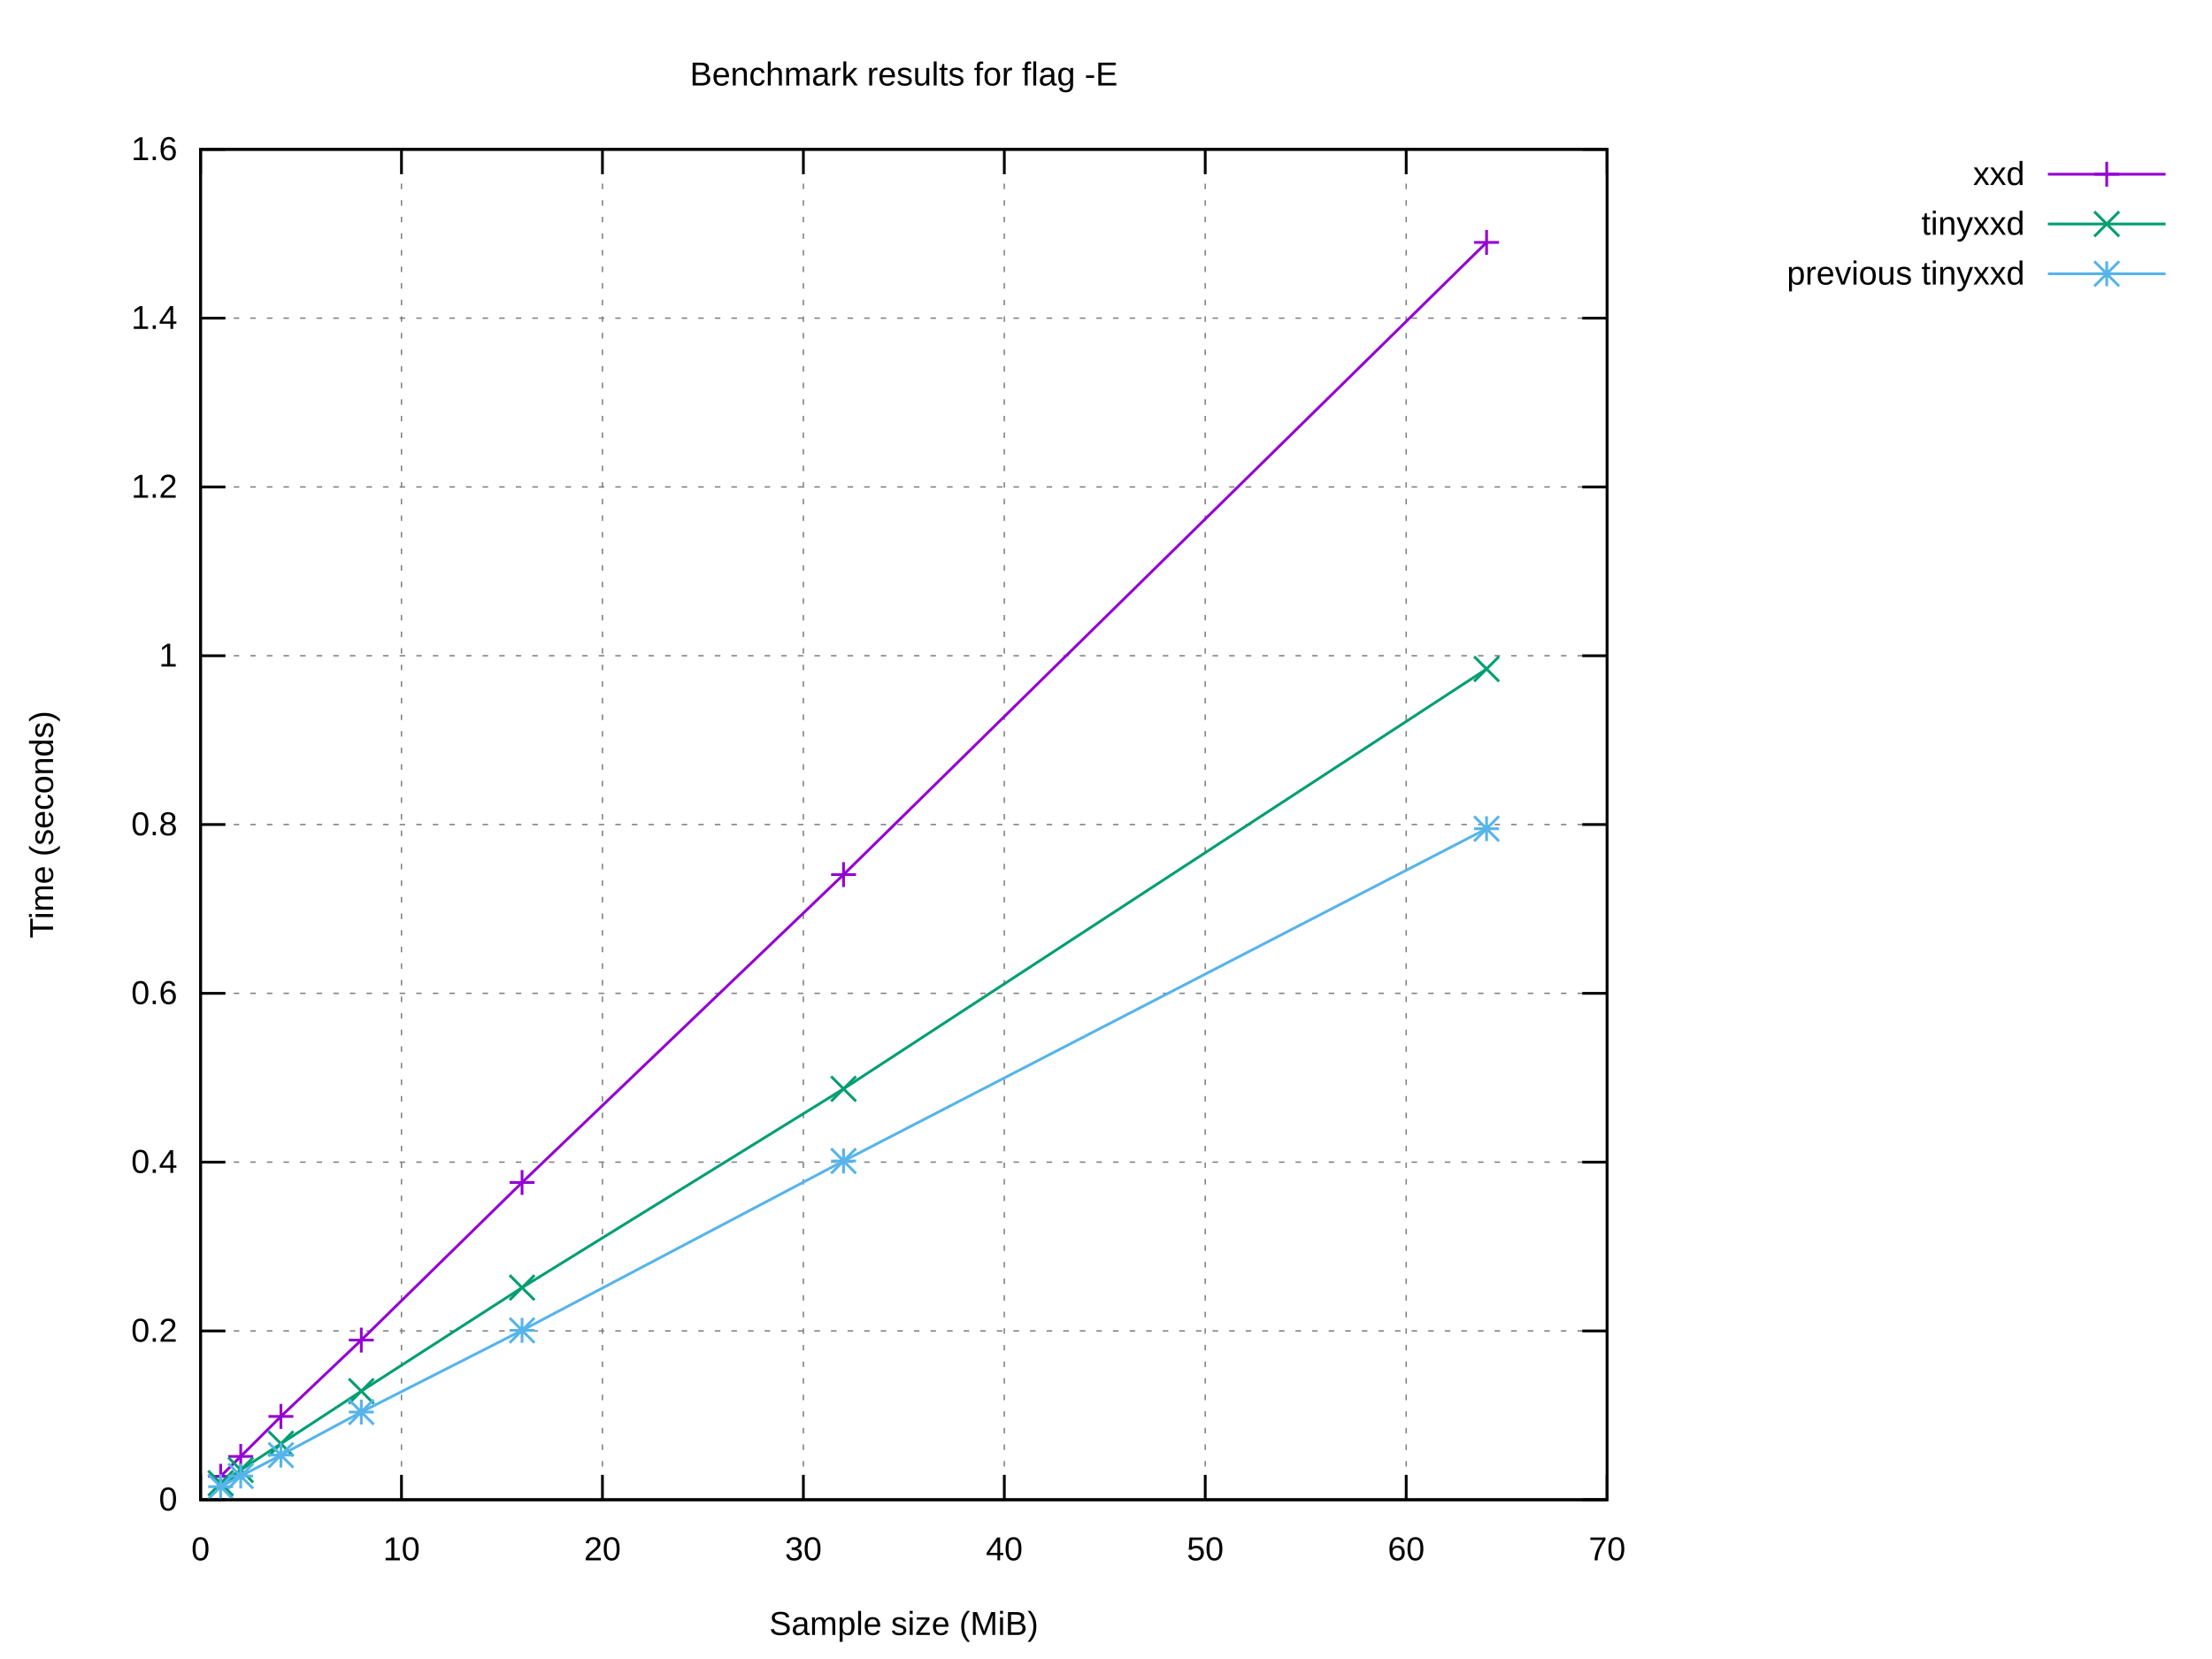
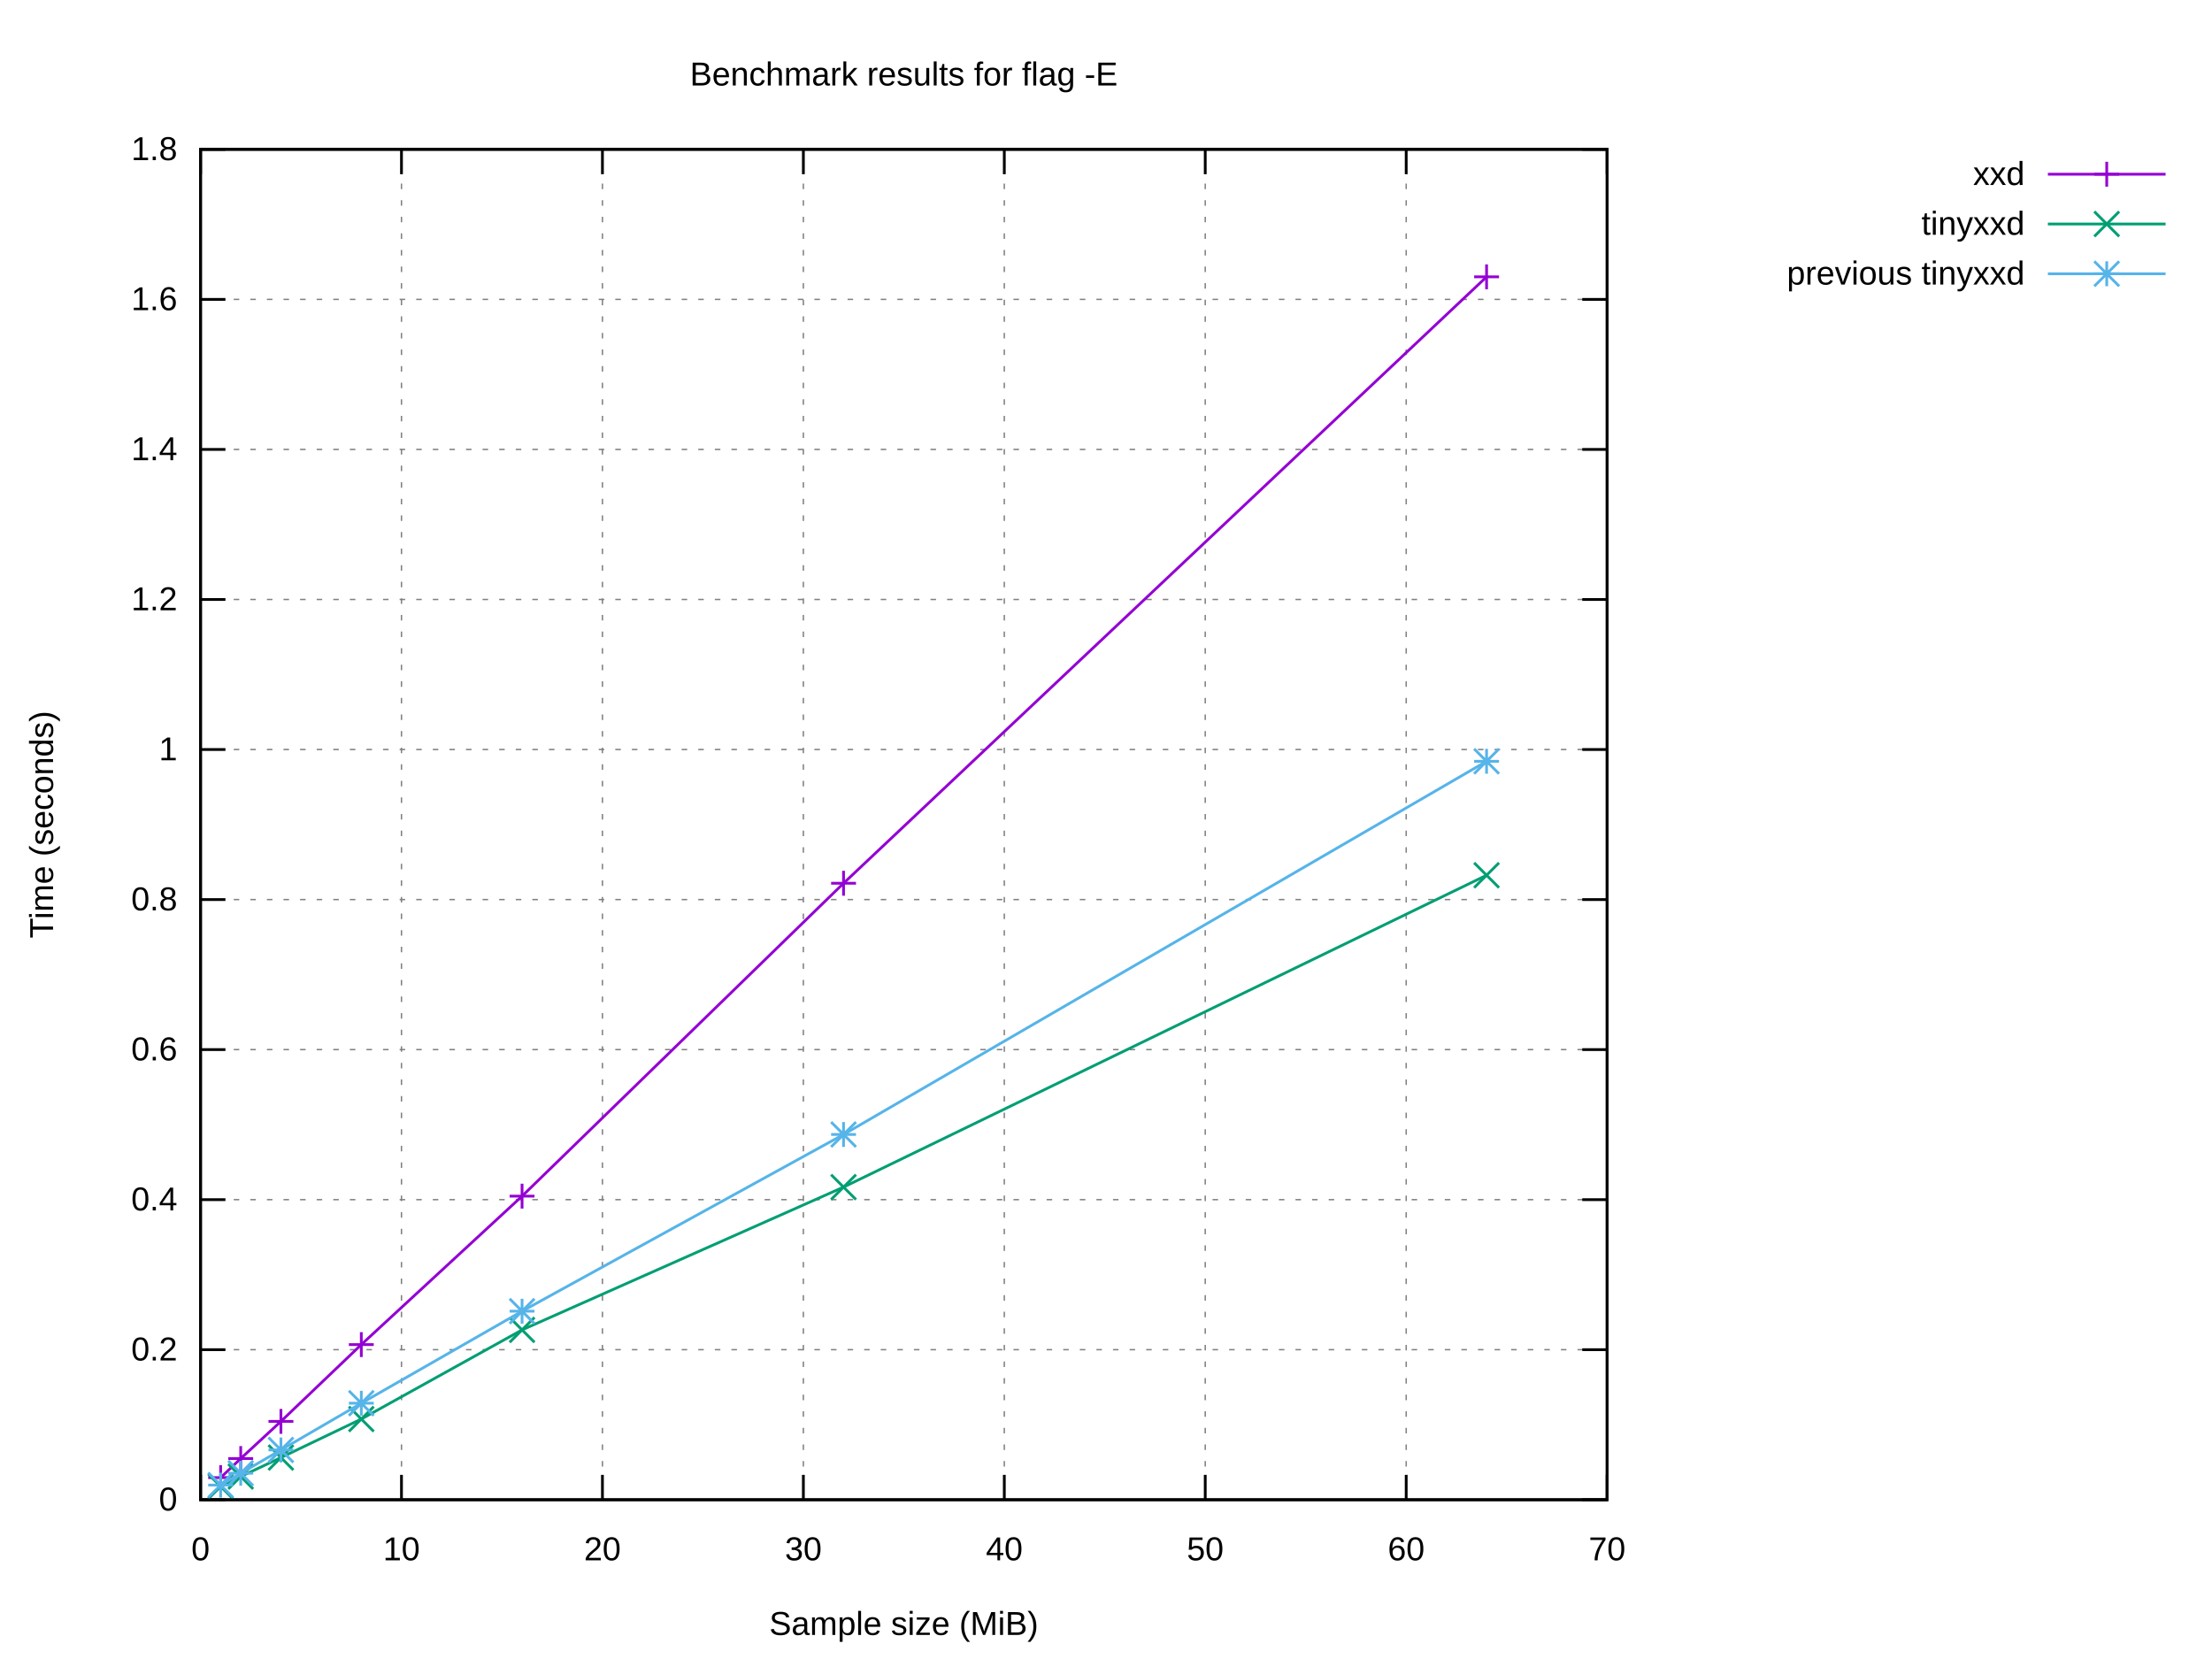
<svg xmlns="http://www.w3.org/2000/svg" xmlns:xlink="http://www.w3.org/1999/xlink" width="800" height="600" viewBox="0 0 800 600">
  <g id="gnuplot_canvas">
    <rect x="0" y="0" width="800" height="600" fill="#ffffff" />
    <defs>
      <circle id="gpDot" r="0.5" stroke-width="0.5" stroke="currentColor" />
      <path id="gpPt0" stroke-width="0.222" stroke="currentColor" d="M-1,0 h2 M0,-1 v2" />
      <path id="gpPt1" stroke-width="0.222" stroke="currentColor" d="M-1,-1 L1,1 M1,-1 L-1,1" />
      <path id="gpPt2" stroke-width="0.222" stroke="currentColor" d="M-1,0 L1,0 M0,-1 L0,1 M-1,-1 L1,1 M-1,1 L1,-1" />
      <rect id="gpPt3" stroke-width="0.222" stroke="currentColor" x="-1" y="-1" width="2" height="2" />
      <rect id="gpPt4" stroke-width="0.222" stroke="currentColor" fill="currentColor" x="-1" y="-1" width="2" height="2" />
      <circle id="gpPt5" stroke-width="0.222" stroke="currentColor" cx="0" cy="0" r="1" />
      <use xlink:href="#gpPt5" id="gpPt6" fill="currentColor" stroke="none" />
      <path id="gpPt7" stroke-width="0.222" stroke="currentColor" d="M0,-1.33 L-1.33,0.67 L1.33,0.67 z" />
      <use xlink:href="#gpPt7" id="gpPt8" fill="currentColor" stroke="none" />
      <use xlink:href="#gpPt7" id="gpPt9" stroke="currentColor" transform="rotate(180)" />
      <use xlink:href="#gpPt9" id="gpPt10" fill="currentColor" stroke="none" />
      <use xlink:href="#gpPt3" id="gpPt11" stroke="currentColor" transform="rotate(45)" />
      <use xlink:href="#gpPt11" id="gpPt12" fill="currentColor" stroke="none" />
      <path id="gpPt13" stroke-width="0.222" stroke="currentColor" d="M0,1.330 L1.265,0.411 L0.782,-1.067 L-0.782,-1.076 L-1.265,0.411 z" />
      <use xlink:href="#gpPt13" id="gpPt14" fill="currentColor" stroke="none" />
      <filter id="textbox" filterUnits="objectBoundingBox" x="0" y="0" height="1" width="1">
        <feFlood flood-color="#FFFFFF" flood-opacity="1" result="bgnd" />
        <feComposite in="SourceGraphic" in2="bgnd" operator="atop" />
      </filter>
      <filter id="greybox" filterUnits="objectBoundingBox" x="0" y="0" height="1" width="1">
        <feFlood flood-color="lightgrey" flood-opacity="1" result="grey" />
        <feComposite in="SourceGraphic" in2="grey" operator="atop" />
      </filter>
    </defs>
    <g fill="none" color="#FFFFFF" stroke="currentColor" stroke-width="1.00" stroke-linecap="butt" stroke-linejoin="miter">
</g>
    <g fill="none" color="black" stroke="currentColor" stroke-width="1.00" stroke-linecap="butt" stroke-linejoin="miter">
</g>
    <g fill="none" color="black" stroke="black" stroke-width="0.50" stroke-linecap="butt" stroke-linejoin="miter">
</g>
    <g fill="none" color="gray" stroke="currentColor" stroke-width="0.50" stroke-linecap="butt" stroke-linejoin="miter">
      <path stroke="gray" stroke-dasharray="2,4" class="gridline" d="M72.53,542.40 L581.24,542.40  " />
    </g>
    <g fill="none" color="gray" stroke="gray" stroke-width="1.00" stroke-linecap="butt" stroke-linejoin="miter">
</g>
    <g fill="none" color="black" stroke="currentColor" stroke-width="1.00" stroke-linecap="butt" stroke-linejoin="miter">
      <path stroke="black" d="M72.53,542.40 L81.53,542.40 M581.24,542.40 L572.24,542.40  " />
      <g transform="translate(64.14,546.30)" stroke="none" fill="black" font-family="Arial" font-size="12.00" text-anchor="end">
        <text>
          <tspan font-family="Arial"> 0</tspan>
        </text>
      </g>
    </g>
    <g fill="none" color="black" stroke="currentColor" stroke-width="1.00" stroke-linecap="butt" stroke-linejoin="miter">
</g>
    <g fill="none" color="black" stroke="black" stroke-width="0.50" stroke-linecap="butt" stroke-linejoin="miter">
</g>
    <g fill="none" color="gray" stroke="currentColor" stroke-width="0.50" stroke-linecap="butt" stroke-linejoin="miter">
-       <path stroke="gray" stroke-dasharray="2,4" class="gridline" d="M72.53,481.35 L581.24,481.35  " />
-     </g>
-     <g fill="none" color="gray" stroke="gray" stroke-width="1.00" stroke-linecap="butt" stroke-linejoin="miter">
- </g>
-     <g fill="none" color="black" stroke="currentColor" stroke-width="1.00" stroke-linecap="butt" stroke-linejoin="miter">
-       <path stroke="black" d="M72.53,481.35 L81.53,481.35 M581.24,481.35 L572.24,481.35  " />
-       <g transform="translate(64.14,485.25)" stroke="none" fill="black" font-family="Arial" font-size="12.00" text-anchor="end">
+       <path stroke="gray" stroke-dasharray="2,4" class="gridline" d="M72.53,488.13 L581.24,488.13  " />
+     </g>
+     <g fill="none" color="gray" stroke="gray" stroke-width="1.00" stroke-linecap="butt" stroke-linejoin="miter">
+ </g>
+     <g fill="none" color="black" stroke="currentColor" stroke-width="1.00" stroke-linecap="butt" stroke-linejoin="miter">
+       <path stroke="black" d="M72.53,488.13 L81.53,488.13 M581.24,488.13 L572.24,488.13  " />
+       <g transform="translate(64.14,492.03)" stroke="none" fill="black" font-family="Arial" font-size="12.00" text-anchor="end">
        <text>
          <tspan font-family="Arial"> 0.2</tspan>
        </text>
      </g>
    </g>
    <g fill="none" color="black" stroke="currentColor" stroke-width="1.00" stroke-linecap="butt" stroke-linejoin="miter">
</g>
    <g fill="none" color="black" stroke="black" stroke-width="0.50" stroke-linecap="butt" stroke-linejoin="miter">
</g>
    <g fill="none" color="gray" stroke="currentColor" stroke-width="0.50" stroke-linecap="butt" stroke-linejoin="miter">
-       <path stroke="gray" stroke-dasharray="2,4" class="gridline" d="M72.53,420.30 L581.24,420.30  " />
-     </g>
-     <g fill="none" color="gray" stroke="gray" stroke-width="1.00" stroke-linecap="butt" stroke-linejoin="miter">
- </g>
-     <g fill="none" color="black" stroke="currentColor" stroke-width="1.00" stroke-linecap="butt" stroke-linejoin="miter">
-       <path stroke="black" d="M72.53,420.30 L81.53,420.30 M581.24,420.30 L572.24,420.30  " />
-       <g transform="translate(64.14,424.20)" stroke="none" fill="black" font-family="Arial" font-size="12.00" text-anchor="end">
+       <path stroke="gray" stroke-dasharray="2,4" class="gridline" d="M72.53,433.87 L581.24,433.87  " />
+     </g>
+     <g fill="none" color="gray" stroke="gray" stroke-width="1.00" stroke-linecap="butt" stroke-linejoin="miter">
+ </g>
+     <g fill="none" color="black" stroke="currentColor" stroke-width="1.00" stroke-linecap="butt" stroke-linejoin="miter">
+       <path stroke="black" d="M72.53,433.87 L81.53,433.87 M581.24,433.87 L572.24,433.87  " />
+       <g transform="translate(64.14,437.77)" stroke="none" fill="black" font-family="Arial" font-size="12.00" text-anchor="end">
        <text>
          <tspan font-family="Arial"> 0.4</tspan>
        </text>
      </g>
    </g>
    <g fill="none" color="black" stroke="currentColor" stroke-width="1.00" stroke-linecap="butt" stroke-linejoin="miter">
</g>
    <g fill="none" color="black" stroke="black" stroke-width="0.50" stroke-linecap="butt" stroke-linejoin="miter">
</g>
    <g fill="none" color="gray" stroke="currentColor" stroke-width="0.50" stroke-linecap="butt" stroke-linejoin="miter">
-       <path stroke="gray" stroke-dasharray="2,4" class="gridline" d="M72.53,359.25 L581.24,359.25  " />
-     </g>
-     <g fill="none" color="gray" stroke="gray" stroke-width="1.00" stroke-linecap="butt" stroke-linejoin="miter">
- </g>
-     <g fill="none" color="black" stroke="currentColor" stroke-width="1.00" stroke-linecap="butt" stroke-linejoin="miter">
-       <path stroke="black" d="M72.53,359.25 L81.53,359.25 M581.24,359.25 L572.24,359.25  " />
-       <g transform="translate(64.14,363.15)" stroke="none" fill="black" font-family="Arial" font-size="12.00" text-anchor="end">
+       <path stroke="gray" stroke-dasharray="2,4" class="gridline" d="M72.53,379.60 L581.24,379.60  " />
+     </g>
+     <g fill="none" color="gray" stroke="gray" stroke-width="1.00" stroke-linecap="butt" stroke-linejoin="miter">
+ </g>
+     <g fill="none" color="black" stroke="currentColor" stroke-width="1.00" stroke-linecap="butt" stroke-linejoin="miter">
+       <path stroke="black" d="M72.53,379.60 L81.53,379.60 M581.24,379.60 L572.24,379.60  " />
+       <g transform="translate(64.14,383.50)" stroke="none" fill="black" font-family="Arial" font-size="12.00" text-anchor="end">
        <text>
          <tspan font-family="Arial"> 0.6</tspan>
        </text>
      </g>
    </g>
    <g fill="none" color="black" stroke="currentColor" stroke-width="1.00" stroke-linecap="butt" stroke-linejoin="miter">
</g>
    <g fill="none" color="black" stroke="black" stroke-width="0.50" stroke-linecap="butt" stroke-linejoin="miter">
</g>
    <g fill="none" color="gray" stroke="currentColor" stroke-width="0.50" stroke-linecap="butt" stroke-linejoin="miter">
-       <path stroke="gray" stroke-dasharray="2,4" class="gridline" d="M72.53,298.20 L581.24,298.20  " />
-     </g>
-     <g fill="none" color="gray" stroke="gray" stroke-width="1.00" stroke-linecap="butt" stroke-linejoin="miter">
- </g>
-     <g fill="none" color="black" stroke="currentColor" stroke-width="1.00" stroke-linecap="butt" stroke-linejoin="miter">
-       <path stroke="black" d="M72.53,298.20 L81.53,298.20 M581.24,298.20 L572.24,298.20  " />
-       <g transform="translate(64.14,302.10)" stroke="none" fill="black" font-family="Arial" font-size="12.00" text-anchor="end">
+       <path stroke="gray" stroke-dasharray="2,4" class="gridline" d="M72.53,325.34 L581.24,325.34  " />
+     </g>
+     <g fill="none" color="gray" stroke="gray" stroke-width="1.00" stroke-linecap="butt" stroke-linejoin="miter">
+ </g>
+     <g fill="none" color="black" stroke="currentColor" stroke-width="1.00" stroke-linecap="butt" stroke-linejoin="miter">
+       <path stroke="black" d="M72.53,325.34 L81.53,325.34 M581.24,325.34 L572.24,325.34  " />
+       <g transform="translate(64.14,329.24)" stroke="none" fill="black" font-family="Arial" font-size="12.00" text-anchor="end">
        <text>
          <tspan font-family="Arial"> 0.8</tspan>
        </text>
      </g>
    </g>
    <g fill="none" color="black" stroke="currentColor" stroke-width="1.00" stroke-linecap="butt" stroke-linejoin="miter">
</g>
    <g fill="none" color="black" stroke="black" stroke-width="0.50" stroke-linecap="butt" stroke-linejoin="miter">
</g>
    <g fill="none" color="gray" stroke="currentColor" stroke-width="0.50" stroke-linecap="butt" stroke-linejoin="miter">
-       <path stroke="gray" stroke-dasharray="2,4" class="gridline" d="M72.53,237.16 L581.24,237.16  " />
-     </g>
-     <g fill="none" color="gray" stroke="gray" stroke-width="1.00" stroke-linecap="butt" stroke-linejoin="miter">
- </g>
-     <g fill="none" color="black" stroke="currentColor" stroke-width="1.00" stroke-linecap="butt" stroke-linejoin="miter">
-       <path stroke="black" d="M72.53,237.16 L81.53,237.16 M581.24,237.16 L572.24,237.16  " />
-       <g transform="translate(64.14,241.06)" stroke="none" fill="black" font-family="Arial" font-size="12.00" text-anchor="end">
+       <path stroke="gray" stroke-dasharray="2,4" class="gridline" d="M72.53,271.07 L581.24,271.07  " />
+     </g>
+     <g fill="none" color="gray" stroke="gray" stroke-width="1.00" stroke-linecap="butt" stroke-linejoin="miter">
+ </g>
+     <g fill="none" color="black" stroke="currentColor" stroke-width="1.00" stroke-linecap="butt" stroke-linejoin="miter">
+       <path stroke="black" d="M72.53,271.07 L81.53,271.07 M581.24,271.07 L572.24,271.07  " />
+       <g transform="translate(64.14,274.97)" stroke="none" fill="black" font-family="Arial" font-size="12.00" text-anchor="end">
        <text>
          <tspan font-family="Arial"> 1</tspan>
        </text>
      </g>
    </g>
    <g fill="none" color="black" stroke="currentColor" stroke-width="1.00" stroke-linecap="butt" stroke-linejoin="miter">
</g>
    <g fill="none" color="black" stroke="black" stroke-width="0.50" stroke-linecap="butt" stroke-linejoin="miter">
</g>
    <g fill="none" color="gray" stroke="currentColor" stroke-width="0.50" stroke-linecap="butt" stroke-linejoin="miter">
-       <path stroke="gray" stroke-dasharray="2,4" class="gridline" d="M72.53,176.11 L581.24,176.11  " />
-     </g>
-     <g fill="none" color="gray" stroke="gray" stroke-width="1.00" stroke-linecap="butt" stroke-linejoin="miter">
- </g>
-     <g fill="none" color="black" stroke="currentColor" stroke-width="1.00" stroke-linecap="butt" stroke-linejoin="miter">
-       <path stroke="black" d="M72.53,176.11 L81.53,176.11 M581.24,176.11 L572.24,176.11  " />
-       <g transform="translate(64.14,180.01)" stroke="none" fill="black" font-family="Arial" font-size="12.00" text-anchor="end">
+       <path stroke="gray" stroke-dasharray="2,4" class="gridline" d="M72.53,216.81 L581.24,216.81  " />
+     </g>
+     <g fill="none" color="gray" stroke="gray" stroke-width="1.00" stroke-linecap="butt" stroke-linejoin="miter">
+ </g>
+     <g fill="none" color="black" stroke="currentColor" stroke-width="1.00" stroke-linecap="butt" stroke-linejoin="miter">
+       <path stroke="black" d="M72.53,216.81 L81.53,216.81 M581.24,216.81 L572.24,216.81  " />
+       <g transform="translate(64.14,220.71)" stroke="none" fill="black" font-family="Arial" font-size="12.00" text-anchor="end">
        <text>
          <tspan font-family="Arial"> 1.2</tspan>
        </text>
      </g>
    </g>
    <g fill="none" color="black" stroke="currentColor" stroke-width="1.00" stroke-linecap="butt" stroke-linejoin="miter">
</g>
    <g fill="none" color="black" stroke="black" stroke-width="0.50" stroke-linecap="butt" stroke-linejoin="miter">
</g>
    <g fill="none" color="gray" stroke="currentColor" stroke-width="0.50" stroke-linecap="butt" stroke-linejoin="miter">
-       <path stroke="gray" stroke-dasharray="2,4" class="gridline" d="M72.53,115.06 L581.24,115.06  " />
-     </g>
-     <g fill="none" color="gray" stroke="gray" stroke-width="1.00" stroke-linecap="butt" stroke-linejoin="miter">
- </g>
-     <g fill="none" color="black" stroke="currentColor" stroke-width="1.00" stroke-linecap="butt" stroke-linejoin="miter">
-       <path stroke="black" d="M72.53,115.06 L81.53,115.06 M581.24,115.06 L572.24,115.06  " />
-       <g transform="translate(64.14,118.96)" stroke="none" fill="black" font-family="Arial" font-size="12.00" text-anchor="end">
+       <path stroke="gray" stroke-dasharray="2,4" class="gridline" d="M72.53,162.54 L581.24,162.54  " />
+     </g>
+     <g fill="none" color="gray" stroke="gray" stroke-width="1.00" stroke-linecap="butt" stroke-linejoin="miter">
+ </g>
+     <g fill="none" color="black" stroke="currentColor" stroke-width="1.00" stroke-linecap="butt" stroke-linejoin="miter">
+       <path stroke="black" d="M72.53,162.54 L81.53,162.54 M581.24,162.54 L572.24,162.54  " />
+       <g transform="translate(64.14,166.44)" stroke="none" fill="black" font-family="Arial" font-size="12.00" text-anchor="end">
        <text>
          <tspan font-family="Arial"> 1.4</tspan>
+         </text>
+       </g>
+     </g>
+     <g fill="none" color="black" stroke="currentColor" stroke-width="1.00" stroke-linecap="butt" stroke-linejoin="miter">
+ </g>
+     <g fill="none" color="black" stroke="black" stroke-width="0.50" stroke-linecap="butt" stroke-linejoin="miter">
+ </g>
+     <g fill="none" color="gray" stroke="currentColor" stroke-width="0.50" stroke-linecap="butt" stroke-linejoin="miter">
+       <path stroke="gray" stroke-dasharray="2,4" class="gridline" d="M72.53,108.28 L581.24,108.28  " />
+     </g>
+     <g fill="none" color="gray" stroke="gray" stroke-width="1.00" stroke-linecap="butt" stroke-linejoin="miter">
+ </g>
+     <g fill="none" color="black" stroke="currentColor" stroke-width="1.00" stroke-linecap="butt" stroke-linejoin="miter">
+       <path stroke="black" d="M72.53,108.28 L81.53,108.28 M581.24,108.28 L572.24,108.28  " />
+       <g transform="translate(64.14,112.18)" stroke="none" fill="black" font-family="Arial" font-size="12.00" text-anchor="end">
+         <text>
+           <tspan font-family="Arial"> 1.6</tspan>
        </text>
      </g>
    </g>
    <g fill="none" color="black" stroke="currentColor" stroke-width="1.00" stroke-linecap="butt" stroke-linejoin="miter">
</g>
    <g fill="none" color="black" stroke="black" stroke-width="0.50" stroke-linecap="butt" stroke-linejoin="miter">
</g>
    <g fill="none" color="gray" stroke="currentColor" stroke-width="0.50" stroke-linecap="butt" stroke-linejoin="miter">
      <path stroke="gray" stroke-dasharray="2,4" class="gridline" d="M72.53,54.01 L581.24,54.01  " />
    </g>
    <g fill="none" color="gray" stroke="gray" stroke-width="1.00" stroke-linecap="butt" stroke-linejoin="miter">
</g>
    <g fill="none" color="black" stroke="currentColor" stroke-width="1.00" stroke-linecap="butt" stroke-linejoin="miter">
      <path stroke="black" d="M72.53,54.01 L81.53,54.01 M581.24,54.01 L572.24,54.01  " />
      <g transform="translate(64.14,57.91)" stroke="none" fill="black" font-family="Arial" font-size="12.00" text-anchor="end">
        <text>
-           <tspan font-family="Arial"> 1.6</tspan>
+           <tspan font-family="Arial"> 1.8</tspan>
        </text>
      </g>
    </g>
    <g fill="none" color="black" stroke="currentColor" stroke-width="1.00" stroke-linecap="butt" stroke-linejoin="miter">
</g>
    <g fill="none" color="black" stroke="black" stroke-width="0.50" stroke-linecap="butt" stroke-linejoin="miter">
</g>
    <g fill="none" color="gray" stroke="currentColor" stroke-width="0.50" stroke-linecap="butt" stroke-linejoin="miter">
      <path stroke="gray" stroke-dasharray="2,4" class="gridline" d="M72.53,542.40 L72.53,54.01  " />
    </g>
    <g fill="none" color="gray" stroke="gray" stroke-width="1.00" stroke-linecap="butt" stroke-linejoin="miter">
</g>
    <g fill="none" color="black" stroke="currentColor" stroke-width="1.00" stroke-linecap="butt" stroke-linejoin="miter">
      <path stroke="black" d="M72.53,542.40 L72.53,533.40 M72.53,54.01 L72.53,63.01  " />
      <g transform="translate(72.53,564.30)" stroke="none" fill="black" font-family="Arial" font-size="12.00" text-anchor="middle">
        <text>
          <tspan font-family="Arial"> 0</tspan>
        </text>
      </g>
    </g>
    <g fill="none" color="black" stroke="currentColor" stroke-width="1.00" stroke-linecap="butt" stroke-linejoin="miter">
</g>
    <g fill="none" color="black" stroke="black" stroke-width="0.50" stroke-linecap="butt" stroke-linejoin="miter">
</g>
    <g fill="none" color="gray" stroke="currentColor" stroke-width="0.50" stroke-linecap="butt" stroke-linejoin="miter">
      <path stroke="gray" stroke-dasharray="2,4" class="gridline" d="M145.20,542.40 L145.20,54.01  " />
    </g>
    <g fill="none" color="gray" stroke="gray" stroke-width="1.00" stroke-linecap="butt" stroke-linejoin="miter">
</g>
    <g fill="none" color="black" stroke="currentColor" stroke-width="1.00" stroke-linecap="butt" stroke-linejoin="miter">
      <path stroke="black" d="M145.20,542.40 L145.20,533.40 M145.20,54.01 L145.20,63.01  " />
      <g transform="translate(145.20,564.30)" stroke="none" fill="black" font-family="Arial" font-size="12.00" text-anchor="middle">
        <text>
          <tspan font-family="Arial"> 10</tspan>
        </text>
      </g>
    </g>
    <g fill="none" color="black" stroke="currentColor" stroke-width="1.00" stroke-linecap="butt" stroke-linejoin="miter">
</g>
    <g fill="none" color="black" stroke="black" stroke-width="0.50" stroke-linecap="butt" stroke-linejoin="miter">
</g>
    <g fill="none" color="gray" stroke="currentColor" stroke-width="0.50" stroke-linecap="butt" stroke-linejoin="miter">
      <path stroke="gray" stroke-dasharray="2,4" class="gridline" d="M217.88,542.40 L217.88,54.01  " />
    </g>
    <g fill="none" color="gray" stroke="gray" stroke-width="1.00" stroke-linecap="butt" stroke-linejoin="miter">
</g>
    <g fill="none" color="black" stroke="currentColor" stroke-width="1.00" stroke-linecap="butt" stroke-linejoin="miter">
      <path stroke="black" d="M217.88,542.40 L217.88,533.40 M217.88,54.01 L217.88,63.01  " />
      <g transform="translate(217.88,564.30)" stroke="none" fill="black" font-family="Arial" font-size="12.00" text-anchor="middle">
        <text>
          <tspan font-family="Arial"> 20</tspan>
        </text>
      </g>
    </g>
    <g fill="none" color="black" stroke="currentColor" stroke-width="1.00" stroke-linecap="butt" stroke-linejoin="miter">
</g>
    <g fill="none" color="black" stroke="black" stroke-width="0.50" stroke-linecap="butt" stroke-linejoin="miter">
</g>
    <g fill="none" color="gray" stroke="currentColor" stroke-width="0.50" stroke-linecap="butt" stroke-linejoin="miter">
      <path stroke="gray" stroke-dasharray="2,4" class="gridline" d="M290.55,542.40 L290.55,54.01  " />
    </g>
    <g fill="none" color="gray" stroke="gray" stroke-width="1.00" stroke-linecap="butt" stroke-linejoin="miter">
</g>
    <g fill="none" color="black" stroke="currentColor" stroke-width="1.00" stroke-linecap="butt" stroke-linejoin="miter">
      <path stroke="black" d="M290.55,542.40 L290.55,533.40 M290.55,54.01 L290.55,63.01  " />
      <g transform="translate(290.55,564.30)" stroke="none" fill="black" font-family="Arial" font-size="12.00" text-anchor="middle">
        <text>
          <tspan font-family="Arial"> 30</tspan>
        </text>
      </g>
    </g>
    <g fill="none" color="black" stroke="currentColor" stroke-width="1.00" stroke-linecap="butt" stroke-linejoin="miter">
</g>
    <g fill="none" color="black" stroke="black" stroke-width="0.50" stroke-linecap="butt" stroke-linejoin="miter">
</g>
    <g fill="none" color="gray" stroke="currentColor" stroke-width="0.50" stroke-linecap="butt" stroke-linejoin="miter">
      <path stroke="gray" stroke-dasharray="2,4" class="gridline" d="M363.22,542.40 L363.22,54.01  " />
    </g>
    <g fill="none" color="gray" stroke="gray" stroke-width="1.00" stroke-linecap="butt" stroke-linejoin="miter">
</g>
    <g fill="none" color="black" stroke="currentColor" stroke-width="1.00" stroke-linecap="butt" stroke-linejoin="miter">
      <path stroke="black" d="M363.22,542.40 L363.22,533.40 M363.22,54.01 L363.22,63.01  " />
      <g transform="translate(363.22,564.30)" stroke="none" fill="black" font-family="Arial" font-size="12.00" text-anchor="middle">
        <text>
          <tspan font-family="Arial"> 40</tspan>
        </text>
      </g>
    </g>
    <g fill="none" color="black" stroke="currentColor" stroke-width="1.00" stroke-linecap="butt" stroke-linejoin="miter">
</g>
    <g fill="none" color="black" stroke="black" stroke-width="0.50" stroke-linecap="butt" stroke-linejoin="miter">
</g>
    <g fill="none" color="gray" stroke="currentColor" stroke-width="0.50" stroke-linecap="butt" stroke-linejoin="miter">
      <path stroke="gray" stroke-dasharray="2,4" class="gridline" d="M435.89,542.40 L435.89,54.01  " />
    </g>
    <g fill="none" color="gray" stroke="gray" stroke-width="1.00" stroke-linecap="butt" stroke-linejoin="miter">
</g>
    <g fill="none" color="black" stroke="currentColor" stroke-width="1.00" stroke-linecap="butt" stroke-linejoin="miter">
      <path stroke="black" d="M435.89,542.40 L435.89,533.40 M435.89,54.01 L435.89,63.01  " />
      <g transform="translate(435.89,564.30)" stroke="none" fill="black" font-family="Arial" font-size="12.00" text-anchor="middle">
        <text>
          <tspan font-family="Arial"> 50</tspan>
        </text>
      </g>
    </g>
    <g fill="none" color="black" stroke="currentColor" stroke-width="1.00" stroke-linecap="butt" stroke-linejoin="miter">
</g>
    <g fill="none" color="black" stroke="black" stroke-width="0.50" stroke-linecap="butt" stroke-linejoin="miter">
</g>
    <g fill="none" color="gray" stroke="currentColor" stroke-width="0.50" stroke-linecap="butt" stroke-linejoin="miter">
      <path stroke="gray" stroke-dasharray="2,4" class="gridline" d="M508.57,542.40 L508.57,54.01  " />
    </g>
    <g fill="none" color="gray" stroke="gray" stroke-width="1.00" stroke-linecap="butt" stroke-linejoin="miter">
</g>
    <g fill="none" color="black" stroke="currentColor" stroke-width="1.00" stroke-linecap="butt" stroke-linejoin="miter">
      <path stroke="black" d="M508.57,542.40 L508.57,533.40 M508.57,54.01 L508.57,63.01  " />
      <g transform="translate(508.57,564.30)" stroke="none" fill="black" font-family="Arial" font-size="12.00" text-anchor="middle">
        <text>
          <tspan font-family="Arial"> 60</tspan>
        </text>
      </g>
    </g>
    <g fill="none" color="black" stroke="currentColor" stroke-width="1.00" stroke-linecap="butt" stroke-linejoin="miter">
</g>
    <g fill="none" color="black" stroke="black" stroke-width="0.50" stroke-linecap="butt" stroke-linejoin="miter">
</g>
    <g fill="none" color="gray" stroke="currentColor" stroke-width="0.50" stroke-linecap="butt" stroke-linejoin="miter">
      <path stroke="gray" stroke-dasharray="2,4" class="gridline" d="M581.24,542.40 L581.24,54.01  " />
    </g>
    <g fill="none" color="gray" stroke="gray" stroke-width="1.00" stroke-linecap="butt" stroke-linejoin="miter">
</g>
    <g fill="none" color="black" stroke="currentColor" stroke-width="1.00" stroke-linecap="butt" stroke-linejoin="miter">
      <path stroke="black" d="M581.24,542.40 L581.24,533.40 M581.24,54.01 L581.24,63.01  " />
      <g transform="translate(581.24,564.30)" stroke="none" fill="black" font-family="Arial" font-size="12.00" text-anchor="middle">
        <text>
          <tspan font-family="Arial"> 70</tspan>
        </text>
      </g>
    </g>
    <g fill="none" color="black" stroke="currentColor" stroke-width="1.00" stroke-linecap="butt" stroke-linejoin="miter">
</g>
    <g fill="none" color="black" stroke="currentColor" stroke-width="1.00" stroke-linecap="butt" stroke-linejoin="miter">
      <path stroke="black" d="M72.53,54.01 L72.53,542.40 L581.24,542.40 L581.24,54.01 L72.53,54.01 Z  " />
    </g>
    <g fill="none" color="black" stroke="currentColor" stroke-width="1.00" stroke-linecap="butt" stroke-linejoin="miter">
</g>
    <g id="gnuplot_plot_1">
      <g fill="none" color="black" stroke="currentColor" stroke-width="1.00" stroke-linecap="butt" stroke-linejoin="miter">
        <g transform="translate(732.26,66.91)" stroke="none" fill="black" font-family="Arial" font-size="12.00" text-anchor="end">
          <text>
            <tspan font-family="Arial">xxd</tspan>
          </text>
        </g>
      </g>
      <g fill="none" color="black" stroke="currentColor" stroke-width="1.00" stroke-linecap="butt" stroke-linejoin="miter">
-         <path stroke="rgb(148,   0, 211)" d="M740.65,63.01 L783.21,63.01 M537.64,87.67 L305.08,316.31 L188.81,427.66 L130.67,484.66 L101.60,512.27 L87.06,526.74   L79.80,533.93  " />
-         <use xlink:href="#gpPt0" transform="translate(537.64,87.67) scale(4.50)" color="rgb(148,   0, 211)" />
-         <use xlink:href="#gpPt0" transform="translate(305.08,316.31) scale(4.50)" color="rgb(148,   0, 211)" />
-         <use xlink:href="#gpPt0" transform="translate(188.81,427.66) scale(4.50)" color="rgb(148,   0, 211)" />
-         <use xlink:href="#gpPt0" transform="translate(130.67,484.66) scale(4.50)" color="rgb(148,   0, 211)" />
-         <use xlink:href="#gpPt0" transform="translate(101.60,512.27) scale(4.50)" color="rgb(148,   0, 211)" />
-         <use xlink:href="#gpPt0" transform="translate(87.06,526.74) scale(4.50)" color="rgb(148,   0, 211)" />
-         <use xlink:href="#gpPt0" transform="translate(79.80,533.93) scale(4.50)" color="rgb(148,   0, 211)" />
+         <path stroke="rgb(148,   0, 211)" d="M740.65,63.01 L783.21,63.01 M537.64,100.12 L305.08,319.44 L188.81,432.60 L130.67,486.29 L101.60,514.06 L87.06,527.50   L79.80,534.40  " />
+         <use xlink:href="#gpPt0" transform="translate(537.64,100.12) scale(4.50)" color="rgb(148,   0, 211)" />
+         <use xlink:href="#gpPt0" transform="translate(305.08,319.44) scale(4.50)" color="rgb(148,   0, 211)" />
+         <use xlink:href="#gpPt0" transform="translate(188.81,432.60) scale(4.50)" color="rgb(148,   0, 211)" />
+         <use xlink:href="#gpPt0" transform="translate(130.67,486.29) scale(4.50)" color="rgb(148,   0, 211)" />
+         <use xlink:href="#gpPt0" transform="translate(101.60,514.06) scale(4.50)" color="rgb(148,   0, 211)" />
+         <use xlink:href="#gpPt0" transform="translate(87.06,527.50) scale(4.50)" color="rgb(148,   0, 211)" />
+         <use xlink:href="#gpPt0" transform="translate(79.80,534.40) scale(4.50)" color="rgb(148,   0, 211)" />
        <use xlink:href="#gpPt0" transform="translate(761.93,63.01) scale(4.50)" color="rgb(148,   0, 211)" />
      </g>
    </g>
    <g id="gnuplot_plot_2">
      <g fill="none" color="black" stroke="currentColor" stroke-width="1.00" stroke-linecap="butt" stroke-linejoin="miter">
        <g transform="translate(732.26,84.91)" stroke="none" fill="black" font-family="Arial" font-size="12.00" text-anchor="end">
          <text>
            <tspan font-family="Arial">tinyxxd</tspan>
          </text>
        </g>
      </g>
      <g fill="none" color="black" stroke="currentColor" stroke-width="1.00" stroke-linecap="butt" stroke-linejoin="miter">
-         <path stroke="rgb(  0, 158, 115)" d="M740.65,81.01 L783.21,81.01 M537.64,241.94 L305.08,393.79 L188.81,465.68 L130.67,503.13 L101.60,522.14 L87.06,531.62   L79.80,536.44  " />
-         <use xlink:href="#gpPt1" transform="translate(537.64,241.94) scale(4.50)" color="rgb(  0, 158, 115)" />
-         <use xlink:href="#gpPt1" transform="translate(305.08,393.79) scale(4.50)" color="rgb(  0, 158, 115)" />
-         <use xlink:href="#gpPt1" transform="translate(188.81,465.68) scale(4.50)" color="rgb(  0, 158, 115)" />
-         <use xlink:href="#gpPt1" transform="translate(130.67,503.13) scale(4.50)" color="rgb(  0, 158, 115)" />
-         <use xlink:href="#gpPt1" transform="translate(101.60,522.14) scale(4.50)" color="rgb(  0, 158, 115)" />
-         <use xlink:href="#gpPt1" transform="translate(87.06,531.62) scale(4.50)" color="rgb(  0, 158, 115)" />
-         <use xlink:href="#gpPt1" transform="translate(79.80,536.44) scale(4.50)" color="rgb(  0, 158, 115)" />
+         <path stroke="rgb(  0, 158, 115)" d="M740.65,81.01 L783.21,81.01 M537.64,316.54 L305.08,429.33 L188.81,480.97 L130.67,513.22 L101.60,527.15 L87.06,534.01   L79.80,537.60  " />
+         <use xlink:href="#gpPt1" transform="translate(537.64,316.54) scale(4.50)" color="rgb(  0, 158, 115)" />
+         <use xlink:href="#gpPt1" transform="translate(305.08,429.33) scale(4.50)" color="rgb(  0, 158, 115)" />
+         <use xlink:href="#gpPt1" transform="translate(188.81,480.97) scale(4.50)" color="rgb(  0, 158, 115)" />
+         <use xlink:href="#gpPt1" transform="translate(130.67,513.22) scale(4.50)" color="rgb(  0, 158, 115)" />
+         <use xlink:href="#gpPt1" transform="translate(101.60,527.15) scale(4.50)" color="rgb(  0, 158, 115)" />
+         <use xlink:href="#gpPt1" transform="translate(87.06,534.01) scale(4.50)" color="rgb(  0, 158, 115)" />
+         <use xlink:href="#gpPt1" transform="translate(79.80,537.60) scale(4.50)" color="rgb(  0, 158, 115)" />
        <use xlink:href="#gpPt1" transform="translate(761.93,81.01) scale(4.50)" color="rgb(  0, 158, 115)" />
      </g>
    </g>
    <g id="gnuplot_plot_3">
      <g fill="none" color="black" stroke="currentColor" stroke-width="1.00" stroke-linecap="butt" stroke-linejoin="miter">
        <g transform="translate(732.26,102.91)" stroke="none" fill="black" font-family="Arial" font-size="12.00" text-anchor="end">
          <text>
            <tspan font-family="Arial">previous tinyxxd</tspan>
          </text>
        </g>
      </g>
      <g fill="none" color="black" stroke="currentColor" stroke-width="1.00" stroke-linecap="butt" stroke-linejoin="miter">
-         <path stroke="rgb( 86, 180, 233)" d="M740.65,99.01 L783.21,99.01 M537.64,299.72 L305.08,419.89 L188.81,481.15 L130.67,510.69 L101.60,526.27 L87.06,533.83   L79.80,537.68  " />
-         <use xlink:href="#gpPt2" transform="translate(537.64,299.72) scale(4.50)" color="rgb( 86, 180, 233)" />
-         <use xlink:href="#gpPt2" transform="translate(305.08,419.89) scale(4.50)" color="rgb( 86, 180, 233)" />
-         <use xlink:href="#gpPt2" transform="translate(188.81,481.15) scale(4.50)" color="rgb( 86, 180, 233)" />
-         <use xlink:href="#gpPt2" transform="translate(130.67,510.69) scale(4.50)" color="rgb( 86, 180, 233)" />
-         <use xlink:href="#gpPt2" transform="translate(101.60,526.27) scale(4.50)" color="rgb( 86, 180, 233)" />
-         <use xlink:href="#gpPt2" transform="translate(87.06,533.83) scale(4.50)" color="rgb( 86, 180, 233)" />
-         <use xlink:href="#gpPt2" transform="translate(79.80,537.68) scale(4.50)" color="rgb( 86, 180, 233)" />
+         <path stroke="rgb( 86, 180, 233)" d="M740.65,99.01 L783.21,99.01 M537.64,275.33 L305.08,410.30 L188.81,474.21 L130.67,507.49 L101.60,524.39 L87.06,532.82   L79.80,537.10  " />
+         <use xlink:href="#gpPt2" transform="translate(537.64,275.33) scale(4.50)" color="rgb( 86, 180, 233)" />
+         <use xlink:href="#gpPt2" transform="translate(305.08,410.30) scale(4.50)" color="rgb( 86, 180, 233)" />
+         <use xlink:href="#gpPt2" transform="translate(188.81,474.21) scale(4.50)" color="rgb( 86, 180, 233)" />
+         <use xlink:href="#gpPt2" transform="translate(130.67,507.49) scale(4.50)" color="rgb( 86, 180, 233)" />
+         <use xlink:href="#gpPt2" transform="translate(101.60,524.39) scale(4.50)" color="rgb( 86, 180, 233)" />
+         <use xlink:href="#gpPt2" transform="translate(87.06,532.82) scale(4.50)" color="rgb( 86, 180, 233)" />
+         <use xlink:href="#gpPt2" transform="translate(79.80,537.10) scale(4.50)" color="rgb( 86, 180, 233)" />
        <use xlink:href="#gpPt2" transform="translate(761.93,99.01) scale(4.50)" color="rgb( 86, 180, 233)" />
      </g>
    </g>
    <g fill="none" color="#FFFFFF" stroke="rgb( 86, 180, 233)" stroke-width="2.00" stroke-linecap="butt" stroke-linejoin="miter">
</g>
    <g fill="none" color="black" stroke="currentColor" stroke-width="2.00" stroke-linecap="butt" stroke-linejoin="miter">
</g>
    <g fill="none" color="black" stroke="black" stroke-width="1.00" stroke-linecap="butt" stroke-linejoin="miter">
</g>
    <g fill="none" color="black" stroke="currentColor" stroke-width="1.00" stroke-linecap="butt" stroke-linejoin="miter">
      <path stroke="black" d="M72.53,54.01 L72.53,542.40 L581.24,542.40 L581.24,54.01 L72.53,54.01 Z  " />
      <g transform="translate(19.18,298.21) rotate(270.00)" stroke="none" fill="black" font-family="Arial" font-size="12.00" text-anchor="middle">
        <text>
          <tspan font-family="Arial">Time (seconds)</tspan>
        </text>
      </g>
    </g>
    <g fill="none" color="black" stroke="currentColor" stroke-width="1.00" stroke-linecap="butt" stroke-linejoin="miter">
      <g transform="translate(326.88,591.30)" stroke="none" fill="black" font-family="Arial" font-size="12.00" text-anchor="middle">
        <text>
          <tspan font-family="Arial">Sample size (MiB)</tspan>
        </text>
      </g>
    </g>
    <g fill="none" color="black" stroke="currentColor" stroke-width="1.00" stroke-linecap="butt" stroke-linejoin="miter">
</g>
    <g fill="none" color="black" stroke="currentColor" stroke-width="1.00" stroke-linecap="butt" stroke-linejoin="miter">
      <g transform="translate(326.88,30.91)" stroke="none" fill="black" font-family="Arial" font-size="12.00" text-anchor="middle">
        <text>
          <tspan font-family="Arial">Benchmark results for flag -E</tspan>
        </text>
      </g>
    </g>
    <g fill="none" color="black" stroke="currentColor" stroke-width="1.00" stroke-linecap="butt" stroke-linejoin="miter">
</g>
  </g>
</svg>
